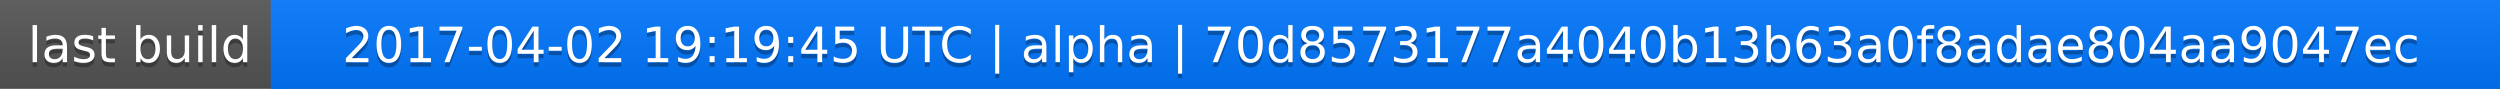
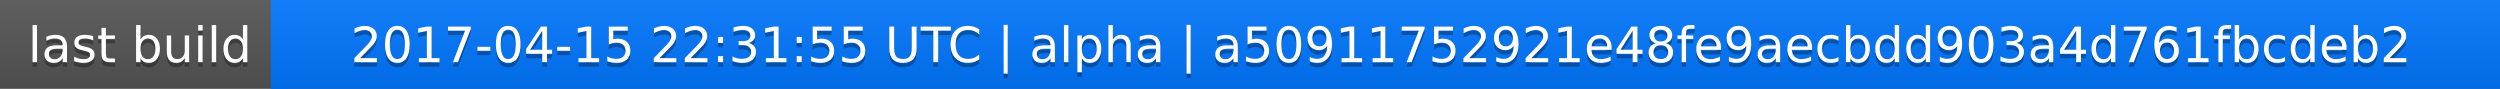
<svg xmlns="http://www.w3.org/2000/svg" width="563" height="20">
  <linearGradient id="a" x2="0" y2="100%">
    <stop offset="0" stop-color="#bbb" stop-opacity=".1" />
    <stop offset="1" stop-opacity=".1" />
  </linearGradient>
  <rect rx="0" width="563" height="20" fill="#555" />
  <rect rx="0" x="61" width="502" height="20" fill="#07f" />
  <path fill="#07f" d="M61 0h4v20h-4z" />
  <rect rx="0" width="563" height="20" fill="url(#a)" />
  <g fill="#fff" text-anchor="middle" font-family="DejaVu Sans,Verdana,Geneva,sans-serif" font-size="11">
    <text x="31.5" y="15" fill="#010101" fill-opacity=".3">last build</text>
    <text x="31.5" y="14">last build</text>
-     <text x="311" y="15" fill="#010101" fill-opacity=".3">2017-04-02 19:19:45 UTC | alpha | 70d8573177a4040b13b63a0f8adae804aa9047ec</text>
-     <text x="311" y="14">2017-04-02 19:19:45 UTC | alpha | 70d8573177a4040b13b63a0f8adae804aa9047ec</text>
+     <text x="311" y="15" fill="#010101" fill-opacity=".3">2017-04-15 22:31:55 UTC | alpha | a50911752921e48fe9aecbdd903a4d761fbcdeb2</text>
+     <text x="311" y="14">2017-04-15 22:31:55 UTC | alpha | a50911752921e48fe9aecbdd903a4d761fbcdeb2</text>
  </g>
</svg>
